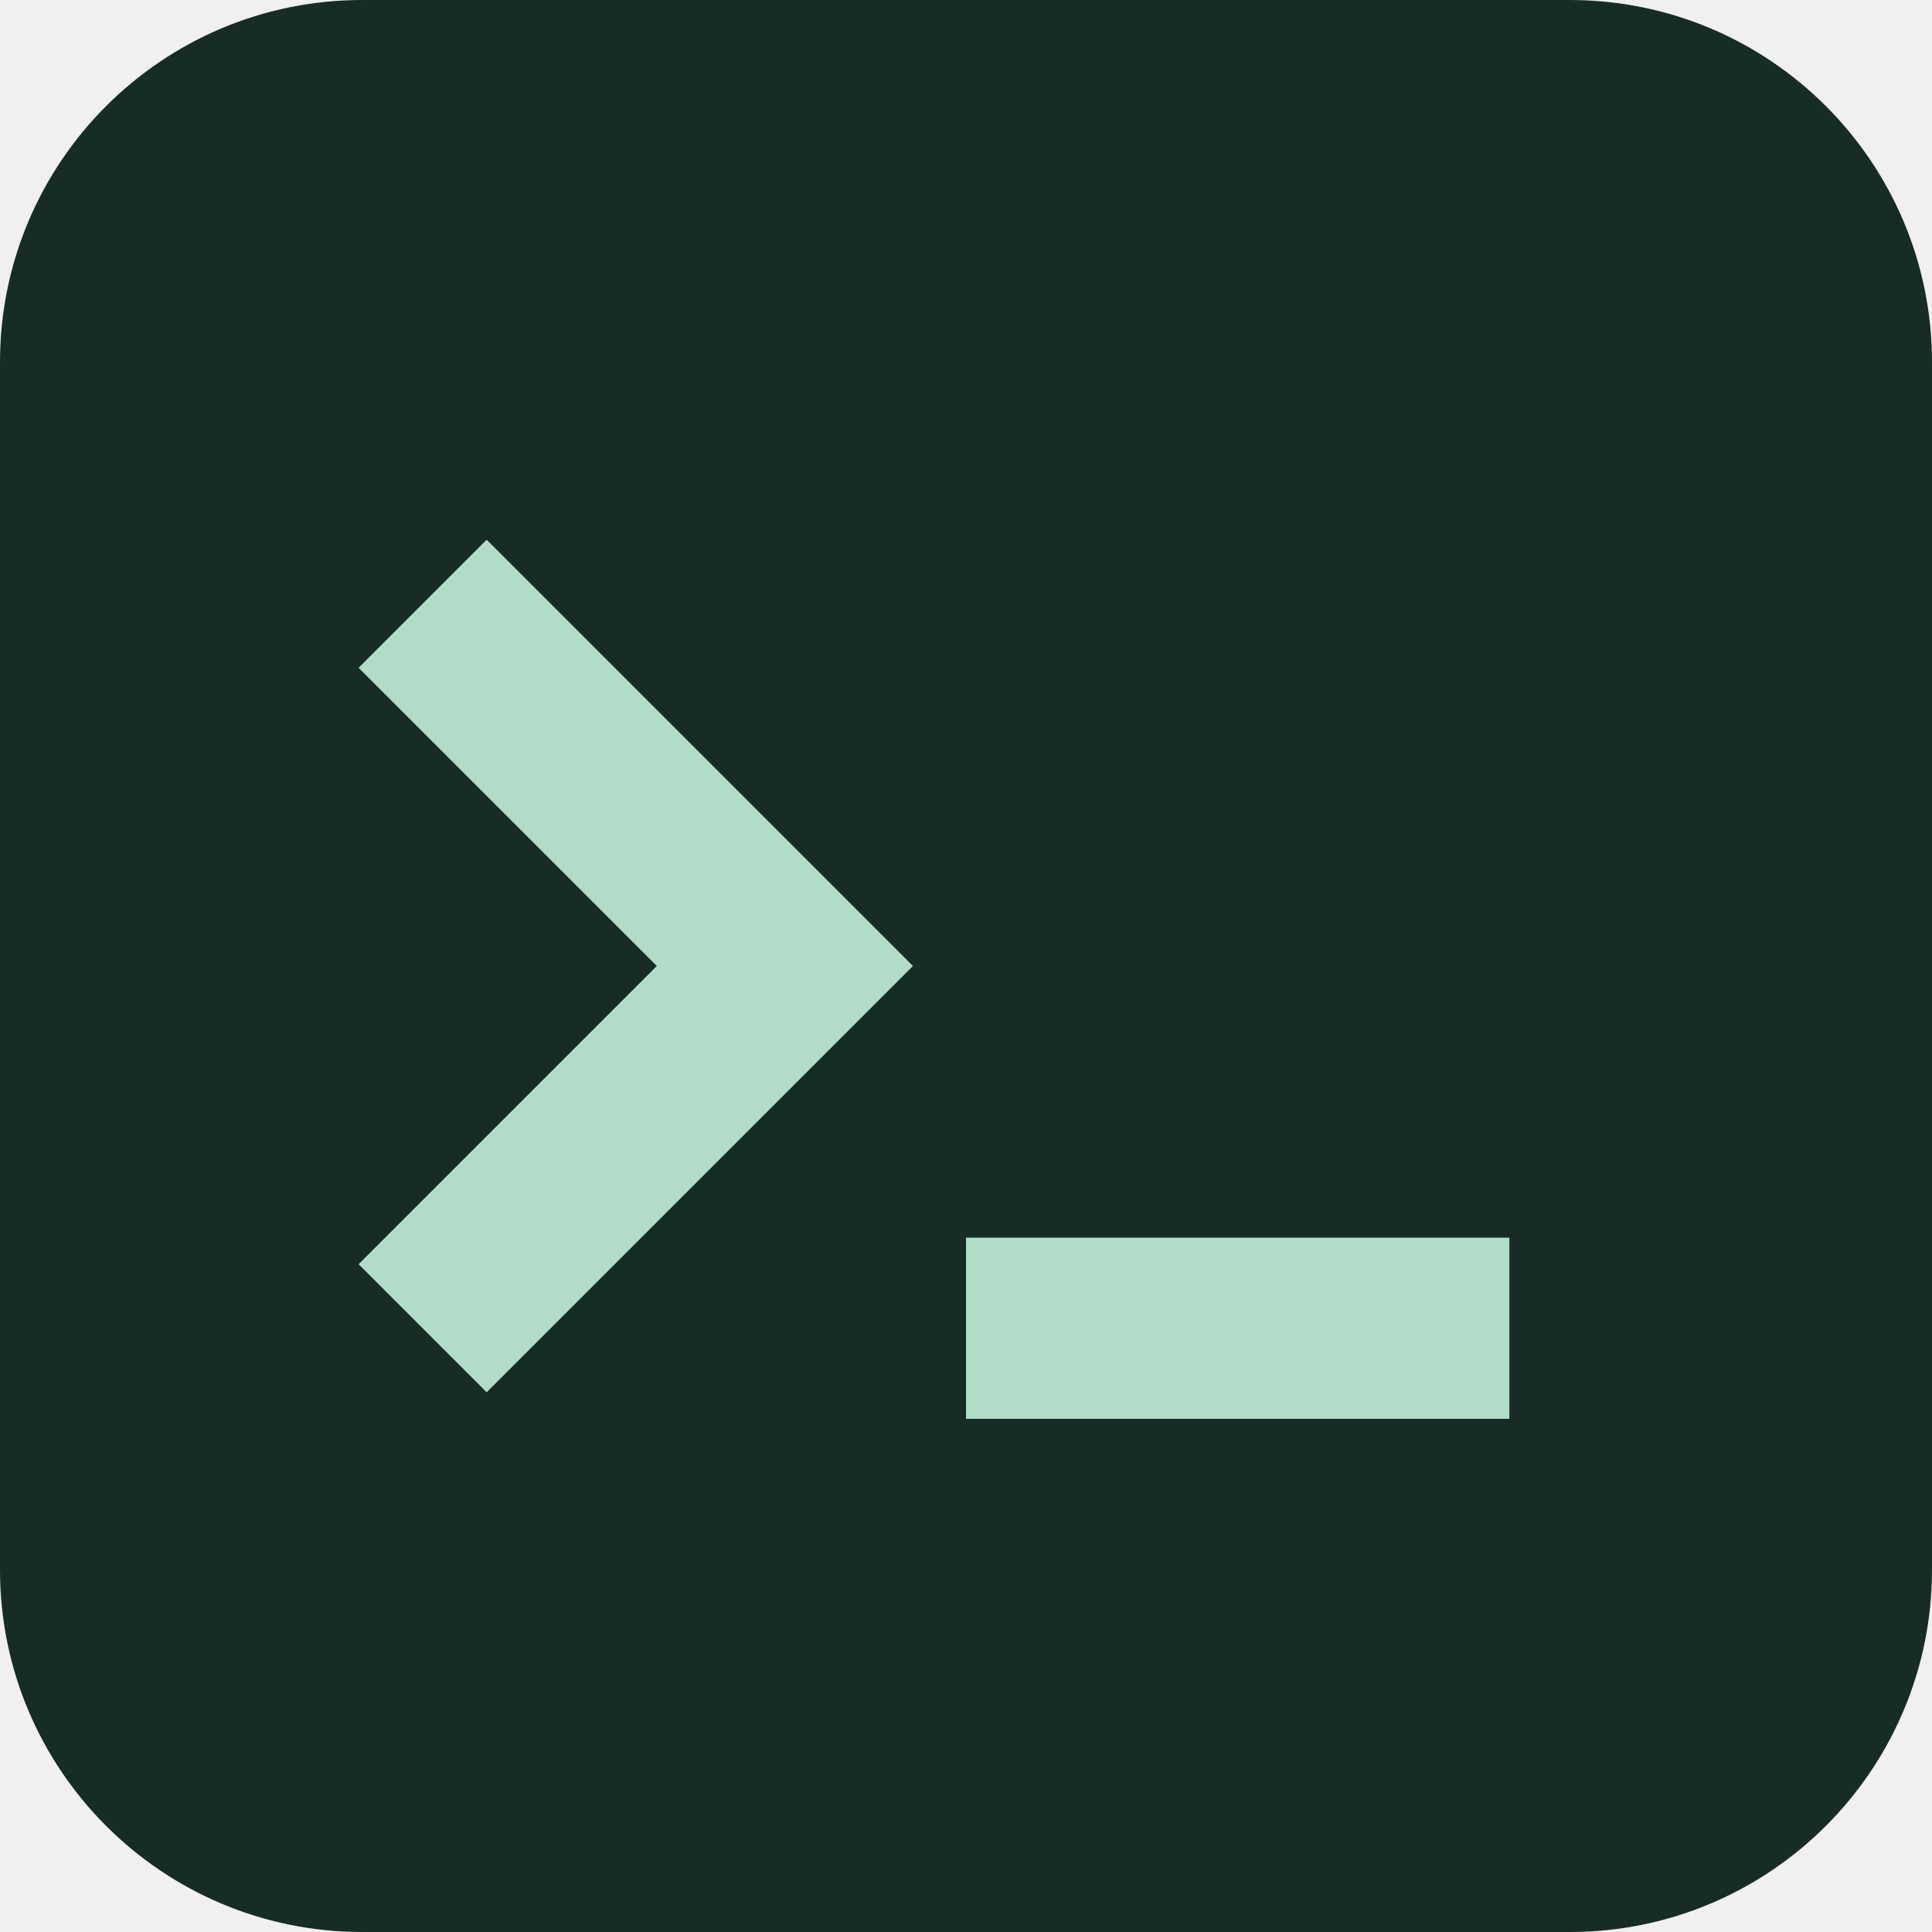
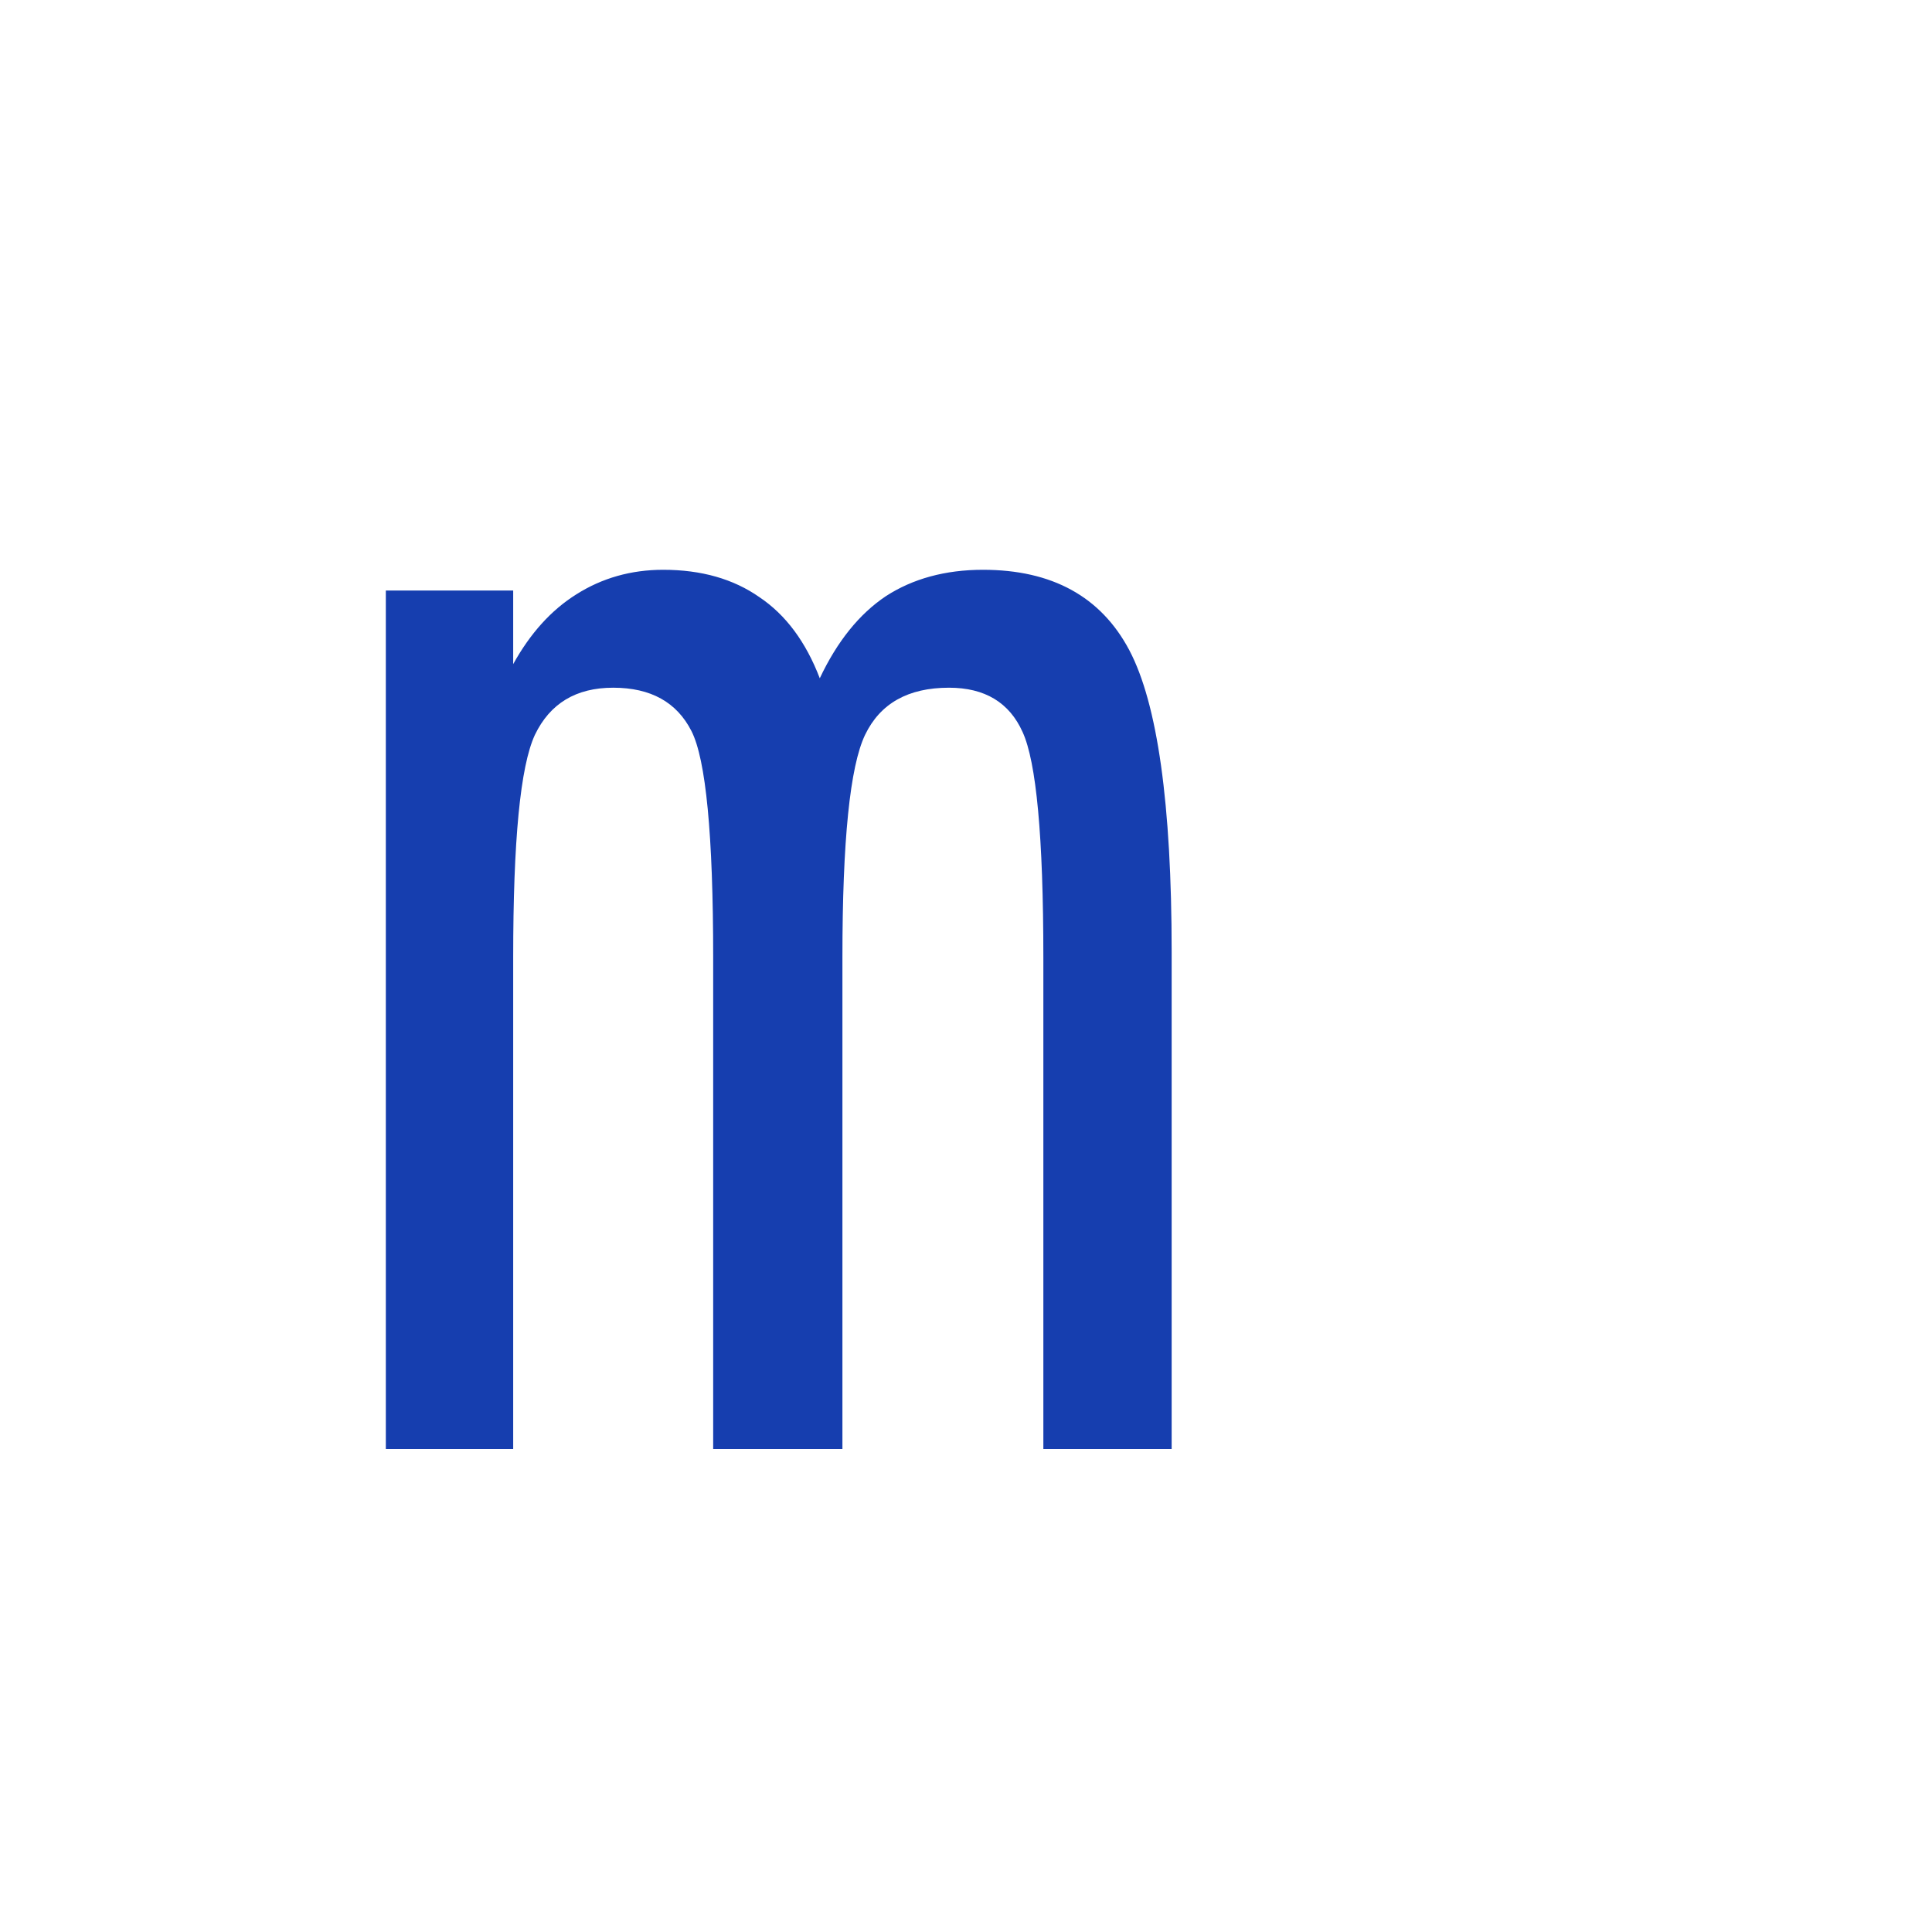
<svg xmlns="http://www.w3.org/2000/svg" viewBox="0 0 32 32">
-   <rect width="32" height="32" rx="6" fill="#172c25" />
-   <path d="m7 10 6 6-6 6m9 0h9" fill="none" stroke="#b0dcc8" stroke-width="3" />
+   <rect width="32" height="32" fill="white" />
+   <text x="5" y="24" font-family="monospace" font-size="26" fill="#163eaf">m</text>
</svg>
